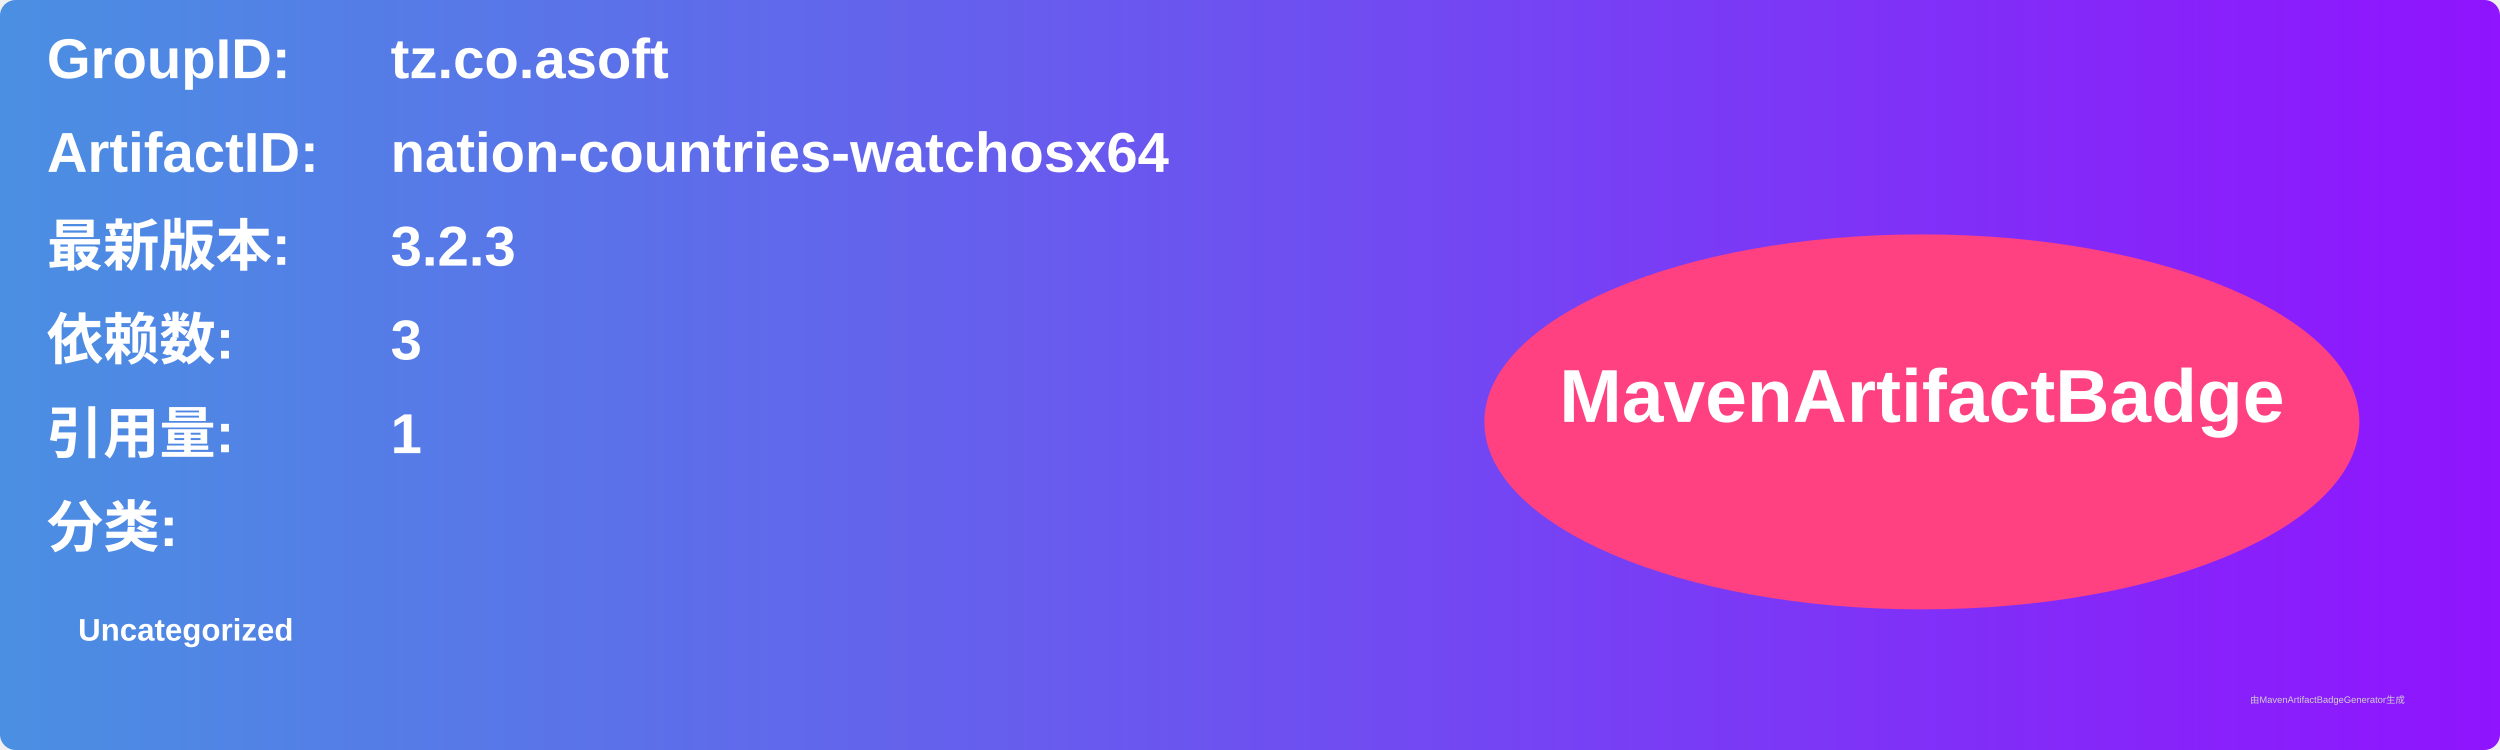
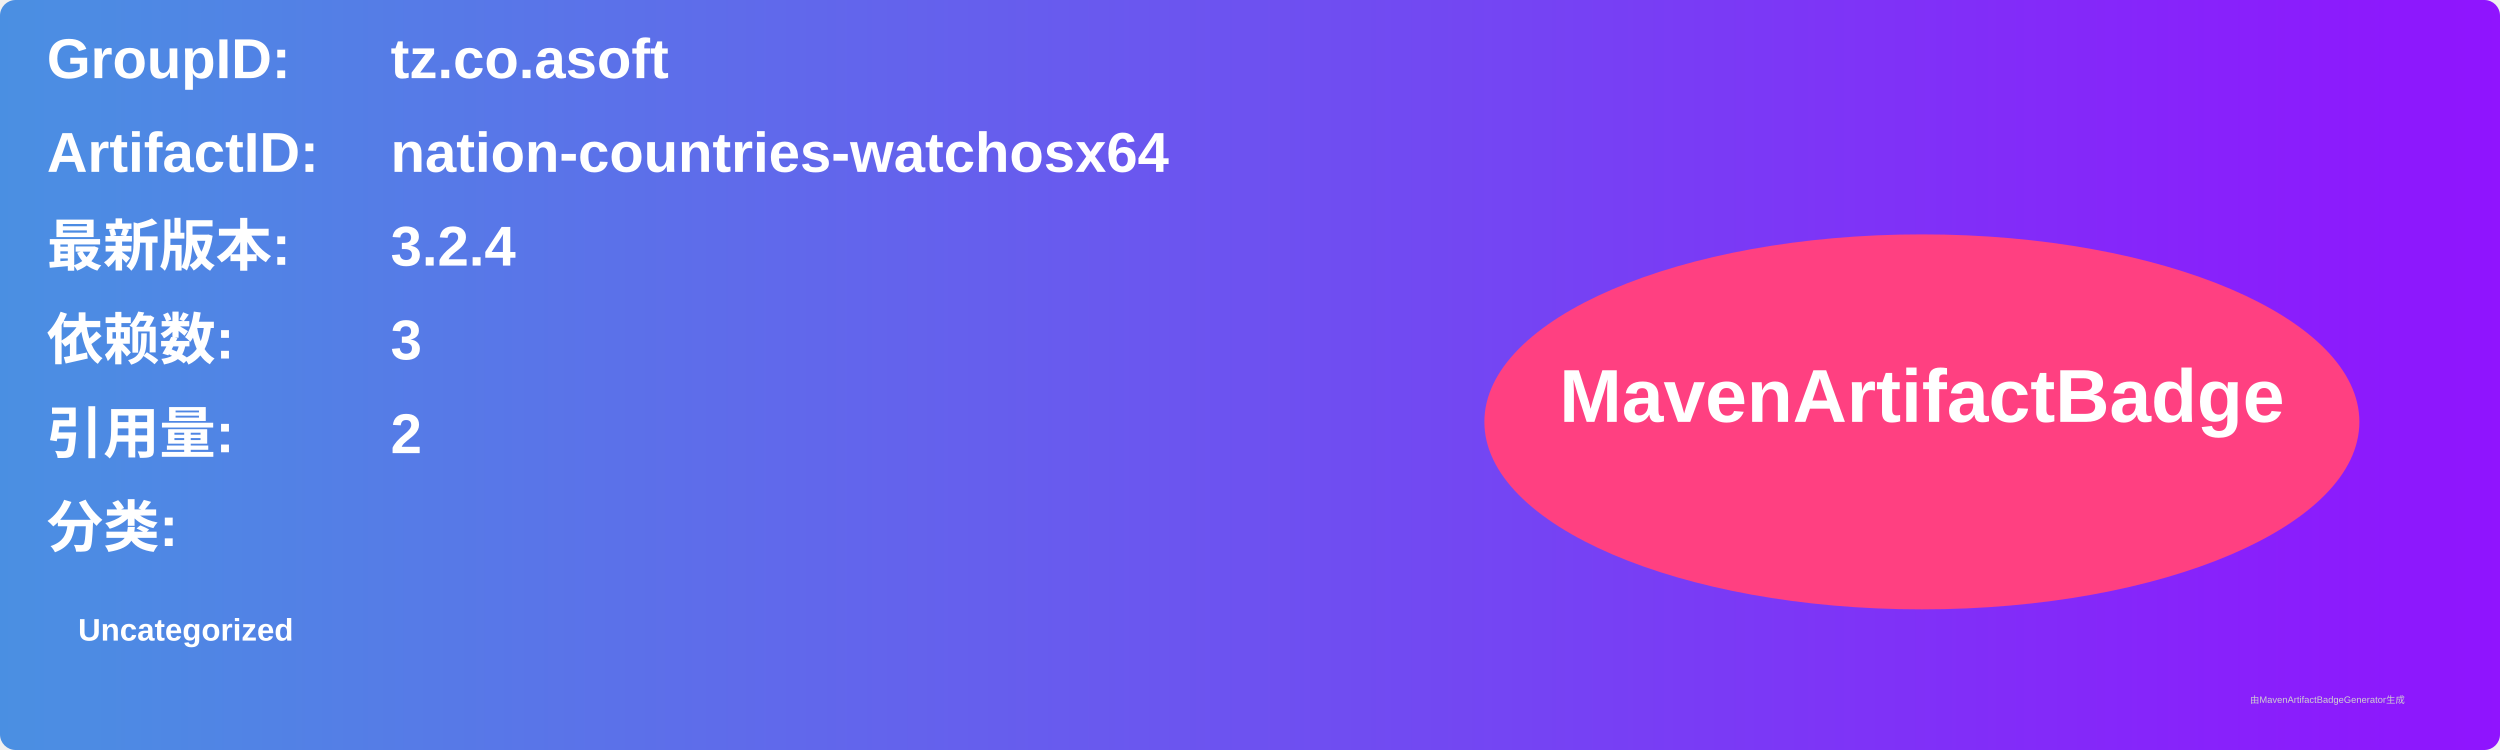
<svg xmlns="http://www.w3.org/2000/svg" width="800" height="240" viewBox="0 0 800 240">
  <linearGradient id="grad" x1="0%" y1="0%" x2="100%" y2="0%">
    <stop offset="0%" stop-color="#4a90e2" />
    <stop offset="100%" stop-color="#9013fe" />
  </linearGradient>
  <rect width="100%" height="100%" rx="5" ry="5" fill="url(#grad)" />
  <g transform="translate(15, 15)">
    <text x="0" y="10" font-family="Arial" font-size="18" fill="white" font-weight="bold" width="260">GroupID:</text>
    <text x="110" y="10" font-family="Arial" font-size="18" fill="white" font-weight="bold" width="460">tz.co.asoft</text>
    <text x="0" y="40" font-family="Arial" font-size="18" fill="white" font-weight="bold" width="260">ArtifactID:</text>
    <text x="110" y="40" font-family="Arial" font-size="18" fill="white" font-weight="bold" width="460">nation-countries-watchosx64</text>
    <text x="0" y="70" font-family="Arial" font-size="18" fill="white" font-weight="bold">最新版本:</text>
    <text x="110" y="70" font-family="Arial" font-size="18" fill="white" font-weight="bold">
-       <tspan font-weight="bold">3.2.3</tspan>
+       <tspan font-weight="bold">3.2.4</tspan>
    </text>
    <text x="0" y="100" font-family="Arial" font-size="18" fill="white" font-weight="bold">依赖数: </text>
    <text x="110" y="100" font-family="Arial" font-size="18" fill="white">
      <tspan font-weight="bold">3</tspan>
    </text>
    <text x="0" y="130" font-family="Arial" font-size="18" fill="white" font-weight="bold">引用量: </text>
    <text x="110" y="130" font-family="Arial" font-size="18" fill="white">
-       <tspan font-weight="bold">1</tspan>
+       <tspan font-weight="bold">2</tspan>
    </text>
    <text x="0" y="160" font-family="Arial" font-size="18" fill="white" font-weight="bold">分类:</text>
    <text x="10" y="190" font-family="Arial" font-size="10" fill="white">
      <tspan font-weight="bold">Uncategorized</tspan>
    </text>
    <ellipse cx="600" cy="120" rx="140" ry="60" fill="#ff4081" />
    <text x="600" y="120" text-anchor="middle" font-family="Arial" font-size="24" fill="white" font-weight="bold">MavenArtifactBadge</text>
  </g>
  <text x="720" y="225" font-family="Arial" font-size="3" fill="#d0d0d0">由MavenArtifactBadgeGenerator生成</text>
</svg>
